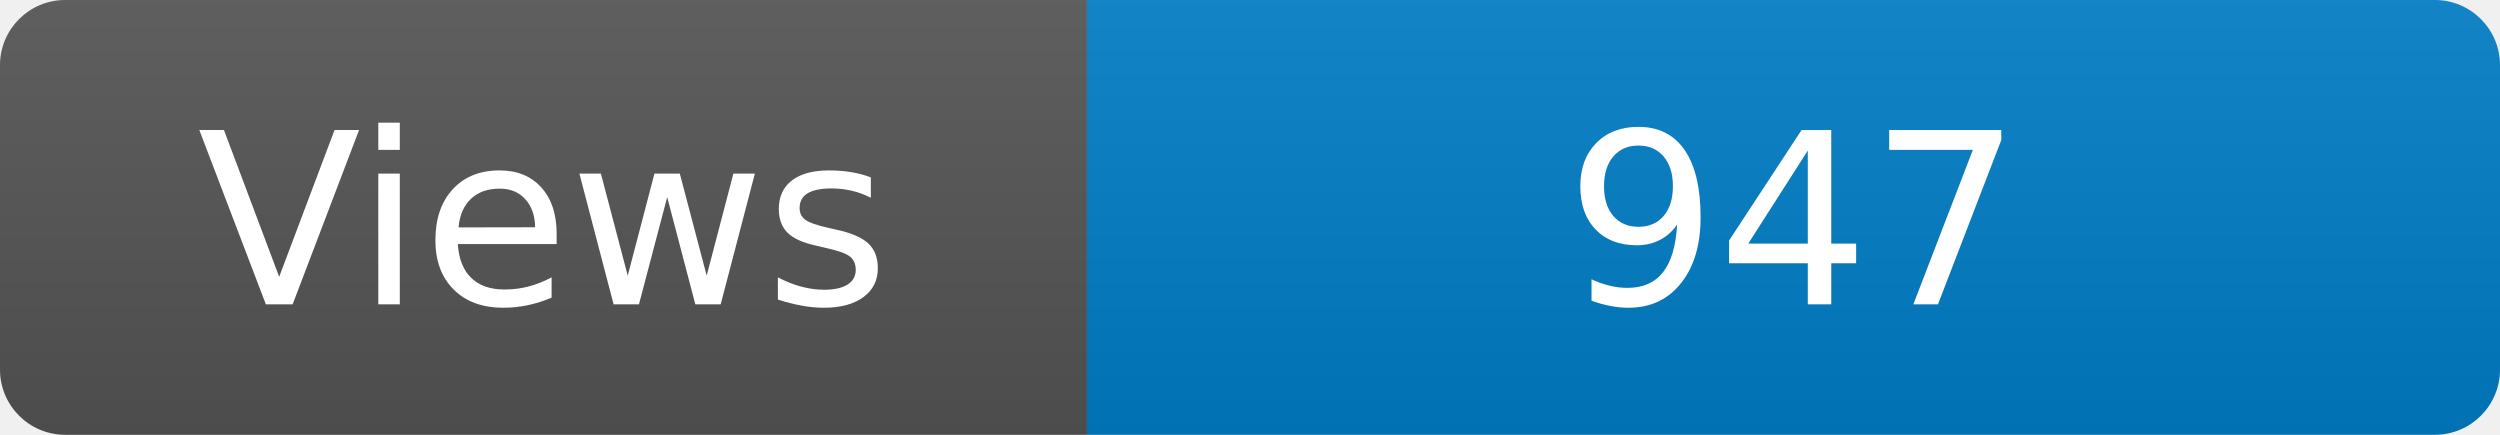
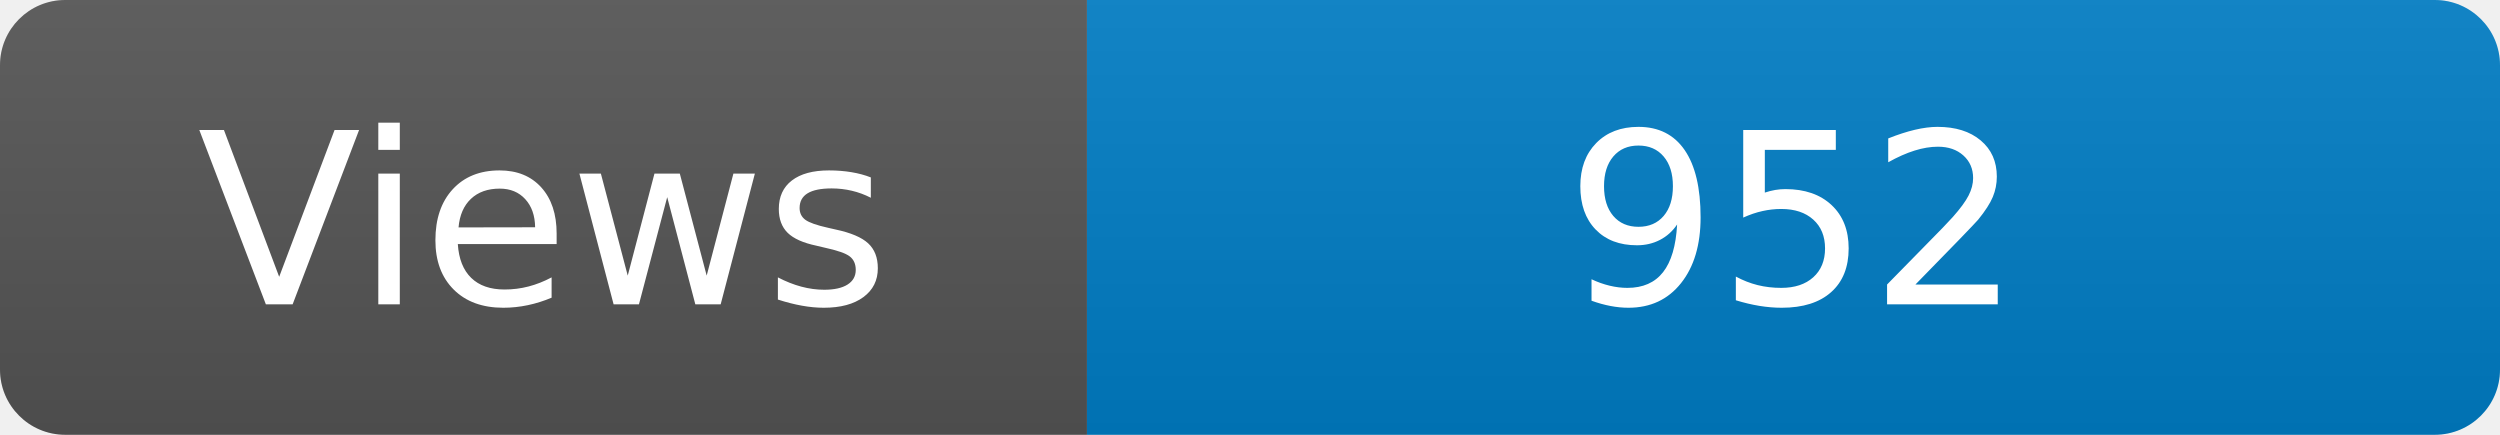
<svg xmlns="http://www.w3.org/2000/svg" width="115" height="20" role="img" aria-label="Maintained?: yes">
  <linearGradient id="s" x2="0" y2="100%">
    <stop offset="0" stop-color="#bbb" stop-opacity=".1" />
    <stop offset="1" stop-opacity=".1" />
  </linearGradient>
  <clipPath id="r">
    <rect width="115" height="20" rx="3" fill="#fff" />
  </clipPath>
  <g clip-path="url(#r)">
    <rect width="50" height="20" fill="#555" />
    <rect x="50" width="160" height="20" fill="#007ec6" />
    <rect width="115" height="20" fill="url(#s)" />
  </g>
  <g fill="#fff" text-anchor="middle" font-family="Verdana,Geneva,DejaVu Sans,sans-serif" font-size="110">
    <text x="250" y="140" transform="scale(.1)" fill="#fff">Views</text>
-     <text x="825" y="140" transform="scale(.1)" fill="#fff">947</text>
+     <text x="825" y="140" transform="scale(.1)" fill="#fff">952</text>
  </g>
</svg>
